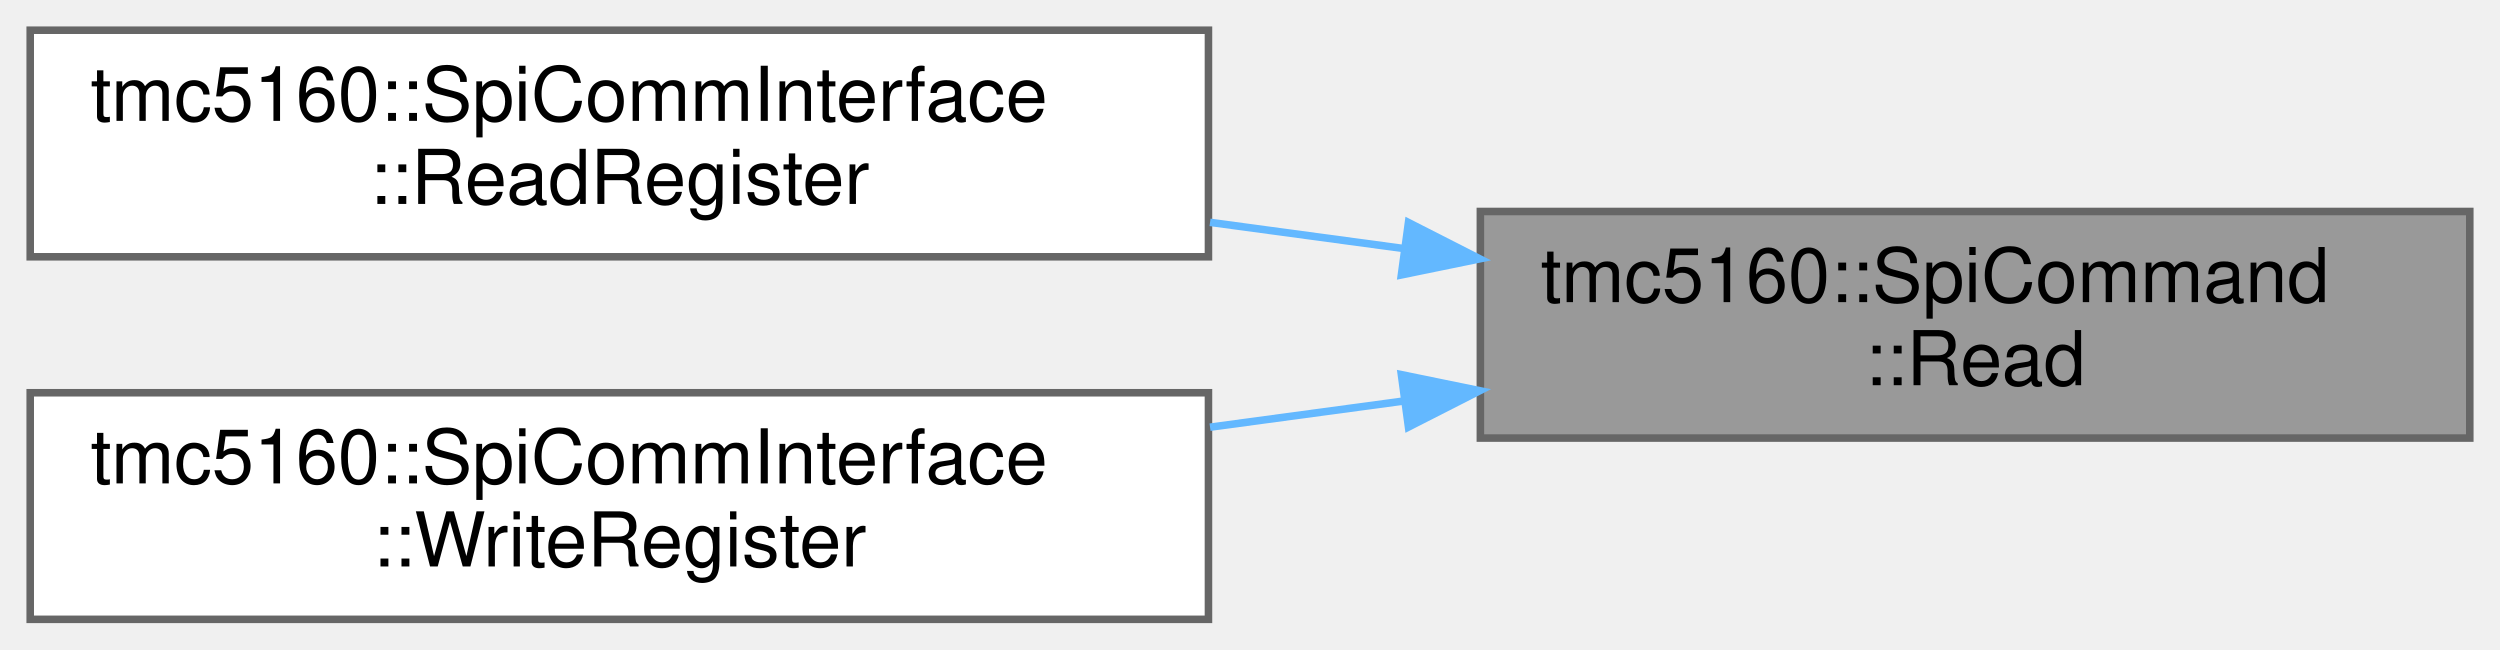
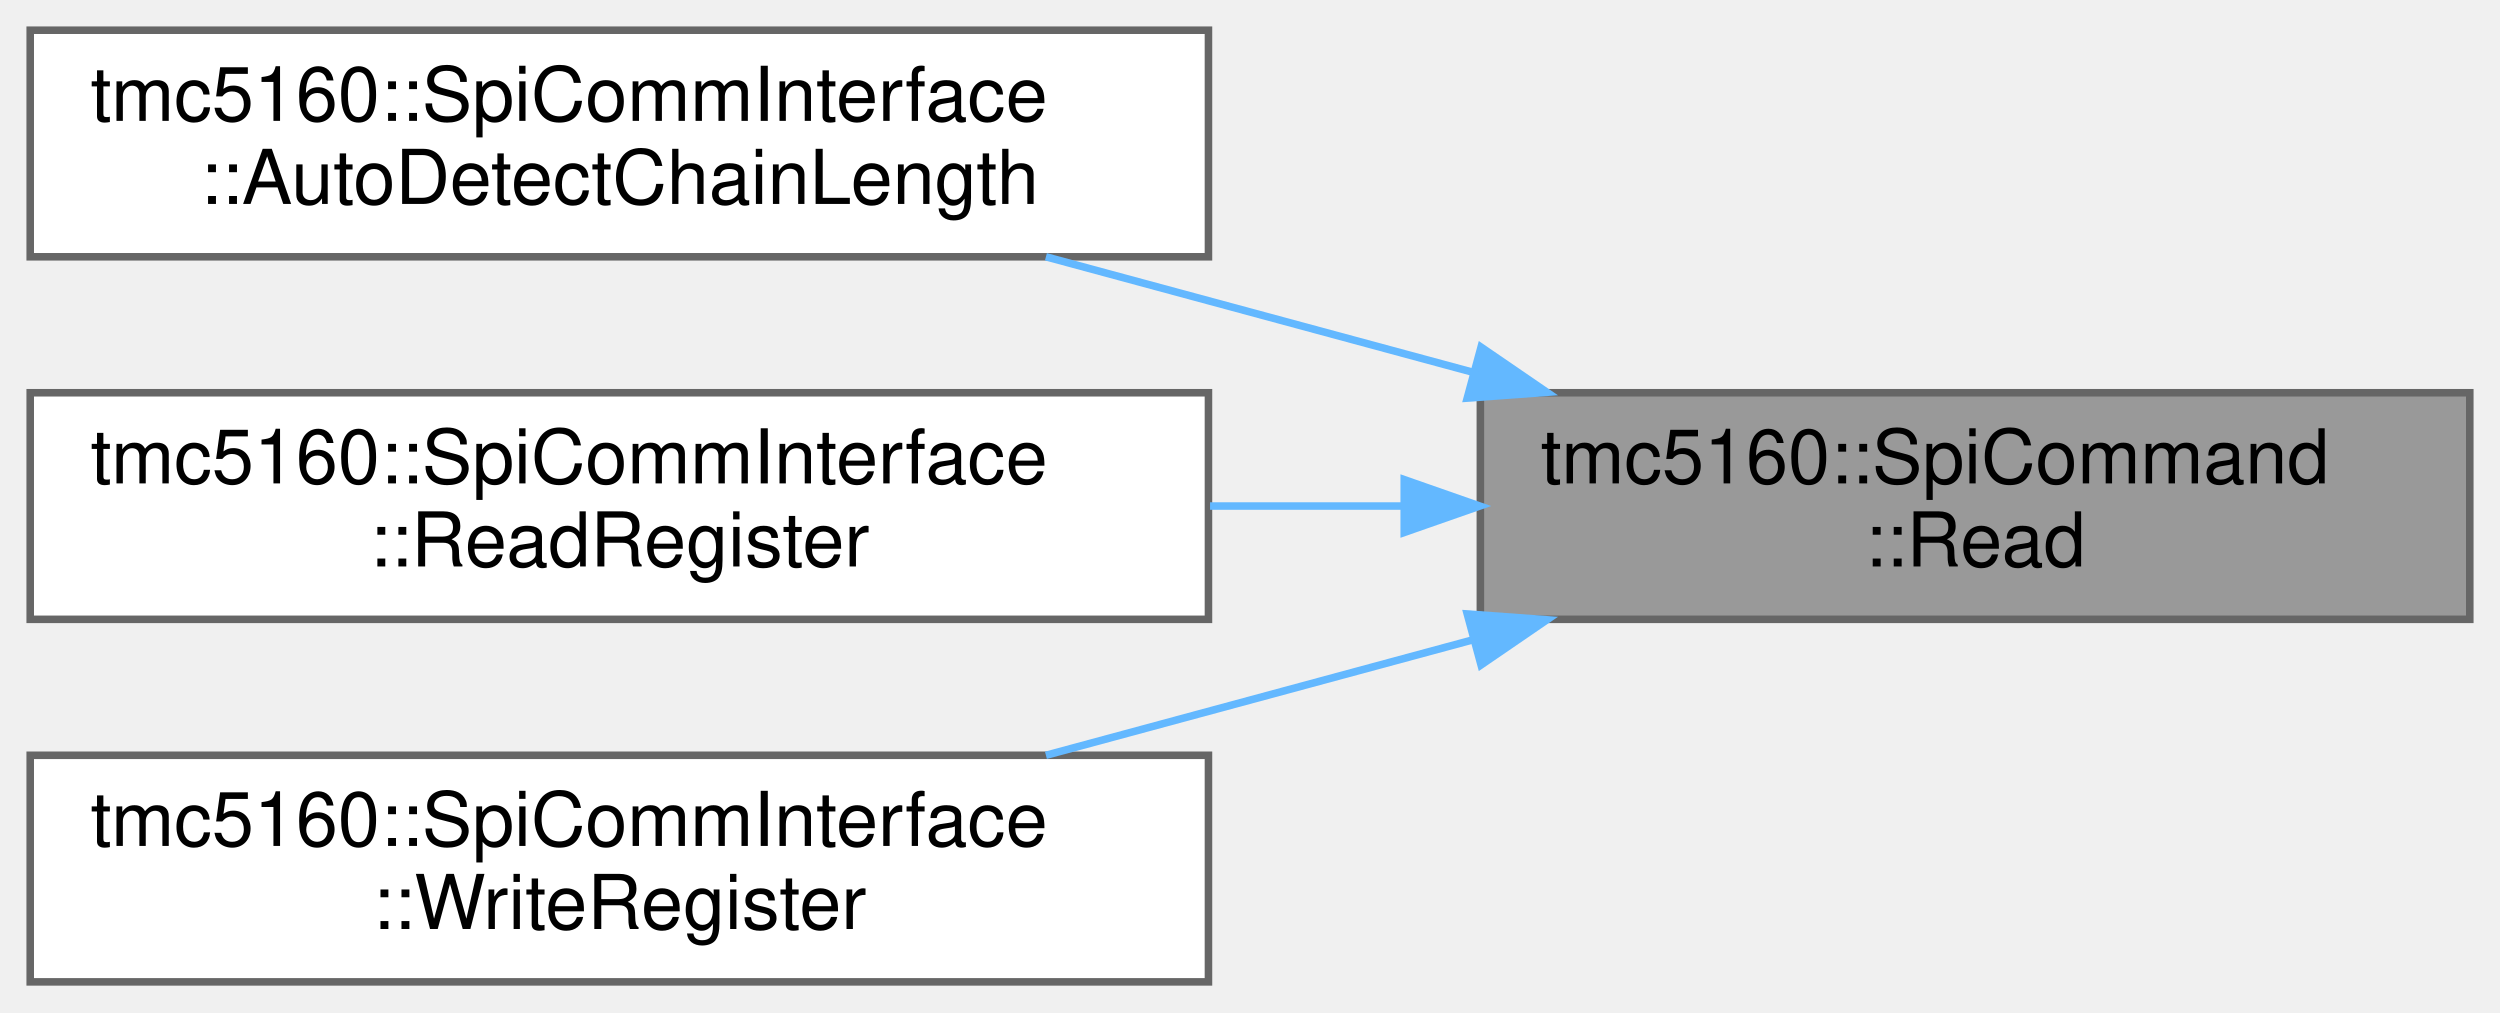
- <svg xmlns="http://www.w3.org/2000/svg" xmlns:xlink="http://www.w3.org/1999/xlink" width="331pt" height="86pt" viewBox="0.00 0.00 331.00 86.00">
-   <g id="graph0" class="graph" transform="scale(1 1) rotate(0) translate(4 82)">
+ <svg xmlns="http://www.w3.org/2000/svg" xmlns:xlink="http://www.w3.org/1999/xlink" width="331pt" height="134pt" viewBox="0.00 0.00 331.00 134.00">
+   <g id="graph0" class="graph" transform="scale(1 1) rotate(0) translate(4 130)">
    <g id="Node000001" class="node">
      <g id="a_Node000001">
        <a xlink:title="Construct a read command.">
-           <polygon fill="#999999" stroke="#666666" points="323,-54 192,-54 192,-24 323,-24 323,-54" />
-           <text text-anchor="start" x="200" y="-42" font-family="Helvetica,sans-Serif" font-size="10.00">tmc5160::SpiCommand</text>
-           <text text-anchor="middle" x="257.5" y="-31" font-family="Helvetica,sans-Serif" font-size="10.00">::Read</text>
+           <polygon fill="#999999" stroke="#666666" points="323,-78 192,-78 192,-48 323,-48 323,-78" />
+           <text text-anchor="start" x="200" y="-66" font-family="Helvetica,sans-Serif" font-size="10.00">tmc5160::SpiCommand</text>
+           <text text-anchor="middle" x="257.5" y="-55" font-family="Helvetica,sans-Serif" font-size="10.00">::Read</text>
        </a>
      </g>
    </g>
    <g id="Node000002" class="node">
      <g id="a_Node000002">
+         <a xlink:href="classtmc5160_1_1SpiCommInterface.html#a20f64045d16543de0e3f625b38b4734f" target="_top" xlink:title="Auto-detect the daisy chain length by sending a unique command that loops back.">
+           <polygon fill="white" stroke="#666666" points="156,-126 0,-126 0,-96 156,-96 156,-126" />
+           <text text-anchor="start" x="8" y="-114" font-family="Helvetica,sans-Serif" font-size="10.00">tmc5160::SpiCommInterface</text>
+           <text text-anchor="middle" x="78" y="-103" font-family="Helvetica,sans-Serif" font-size="10.00">::AutoDetectChainLength</text>
+         </a>
+       </g>
+     </g>
+     <g id="edge1_Node000001_Node000002" class="edge">
+       <g id="a_edge1_Node000001_Node000002">
+         <a xlink:title=" ">
+           <path fill="none" stroke="#63b8ff" d="M190.98,-80.72C172.41,-85.74 152.39,-91.15 134.48,-96" />
+           <polygon fill="#63b8ff" stroke="#63b8ff" points="192.09,-84.04 200.82,-78.06 190.26,-77.29 192.09,-84.04" />
+         </a>
+       </g>
+     </g>
+     <g id="Node000003" class="node">
+       <g id="a_Node000003">
        <a xlink:href="classtmc5160_1_1SpiCommInterface.html#ad5148180affea0e047e8c4a40d83485c" target="_top" xlink:title="Read a 32-bit register via SPI.">
          <polygon fill="white" stroke="#666666" points="156,-78 0,-78 0,-48 156,-48 156,-78" />
          <text text-anchor="start" x="8" y="-66" font-family="Helvetica,sans-Serif" font-size="10.00">tmc5160::SpiCommInterface</text>
          <text text-anchor="middle" x="78" y="-55" font-family="Helvetica,sans-Serif" font-size="10.00">::ReadRegister</text>
        </a>
      </g>
    </g>
-     <g id="edge1_Node000001_Node000002" class="edge">
-       <g id="a_edge1_Node000001_Node000002">
+     <g id="edge2_Node000001_Node000003" class="edge">
+       <g id="a_edge2_Node000001_Node000003">
        <a xlink:title=" ">
-           <path fill="none" stroke="#63b8ff" d="M181.73,-49.11C173.29,-50.25 164.68,-51.41 156.21,-52.56" />
-           <polygon fill="#63b8ff" stroke="#63b8ff" points="182.48,-52.54 191.92,-47.73 181.54,-45.6 182.48,-52.54" />
+           <path fill="none" stroke="#63b8ff" d="M181.73,-63C173.29,-63 164.68,-63 156.21,-63" />
+           <polygon fill="#63b8ff" stroke="#63b8ff" points="181.92,-66.5 191.92,-63 181.92,-59.5 181.92,-66.5" />
        </a>
      </g>
    </g>
-     <g id="Node000003" class="node">
-       <g id="a_Node000003">
+     <g id="Node000004" class="node">
+       <g id="a_Node000004">
        <a xlink:href="classtmc5160_1_1SpiCommInterface.html#a2ba4efb58323a9e2b221ce9a80a56470" target="_top" xlink:title="Write a 32-bit register via SPI.">
          <polygon fill="white" stroke="#666666" points="156,-30 0,-30 0,0 156,0 156,-30" />
          <text text-anchor="start" x="8" y="-18" font-family="Helvetica,sans-Serif" font-size="10.00">tmc5160::SpiCommInterface</text>
          <text text-anchor="middle" x="78" y="-7" font-family="Helvetica,sans-Serif" font-size="10.00">::WriteRegister</text>
        </a>
      </g>
    </g>
-     <g id="edge2_Node000001_Node000003" class="edge">
-       <g id="a_edge2_Node000001_Node000003">
+     <g id="edge3_Node000001_Node000004" class="edge">
+       <g id="a_edge3_Node000001_Node000004">
        <a xlink:title=" ">
-           <path fill="none" stroke="#63b8ff" d="M181.73,-28.89C173.29,-27.75 164.68,-26.59 156.21,-25.44" />
-           <polygon fill="#63b8ff" stroke="#63b8ff" points="181.54,-32.4 191.92,-30.27 182.48,-25.46 181.54,-32.4" />
+           <path fill="none" stroke="#63b8ff" d="M190.98,-45.28C172.41,-40.26 152.39,-34.85 134.48,-30" />
+           <polygon fill="#63b8ff" stroke="#63b8ff" points="190.26,-48.71 200.82,-47.94 192.09,-41.96 190.26,-48.71" />
        </a>
      </g>
    </g>
  </g>
</svg>
